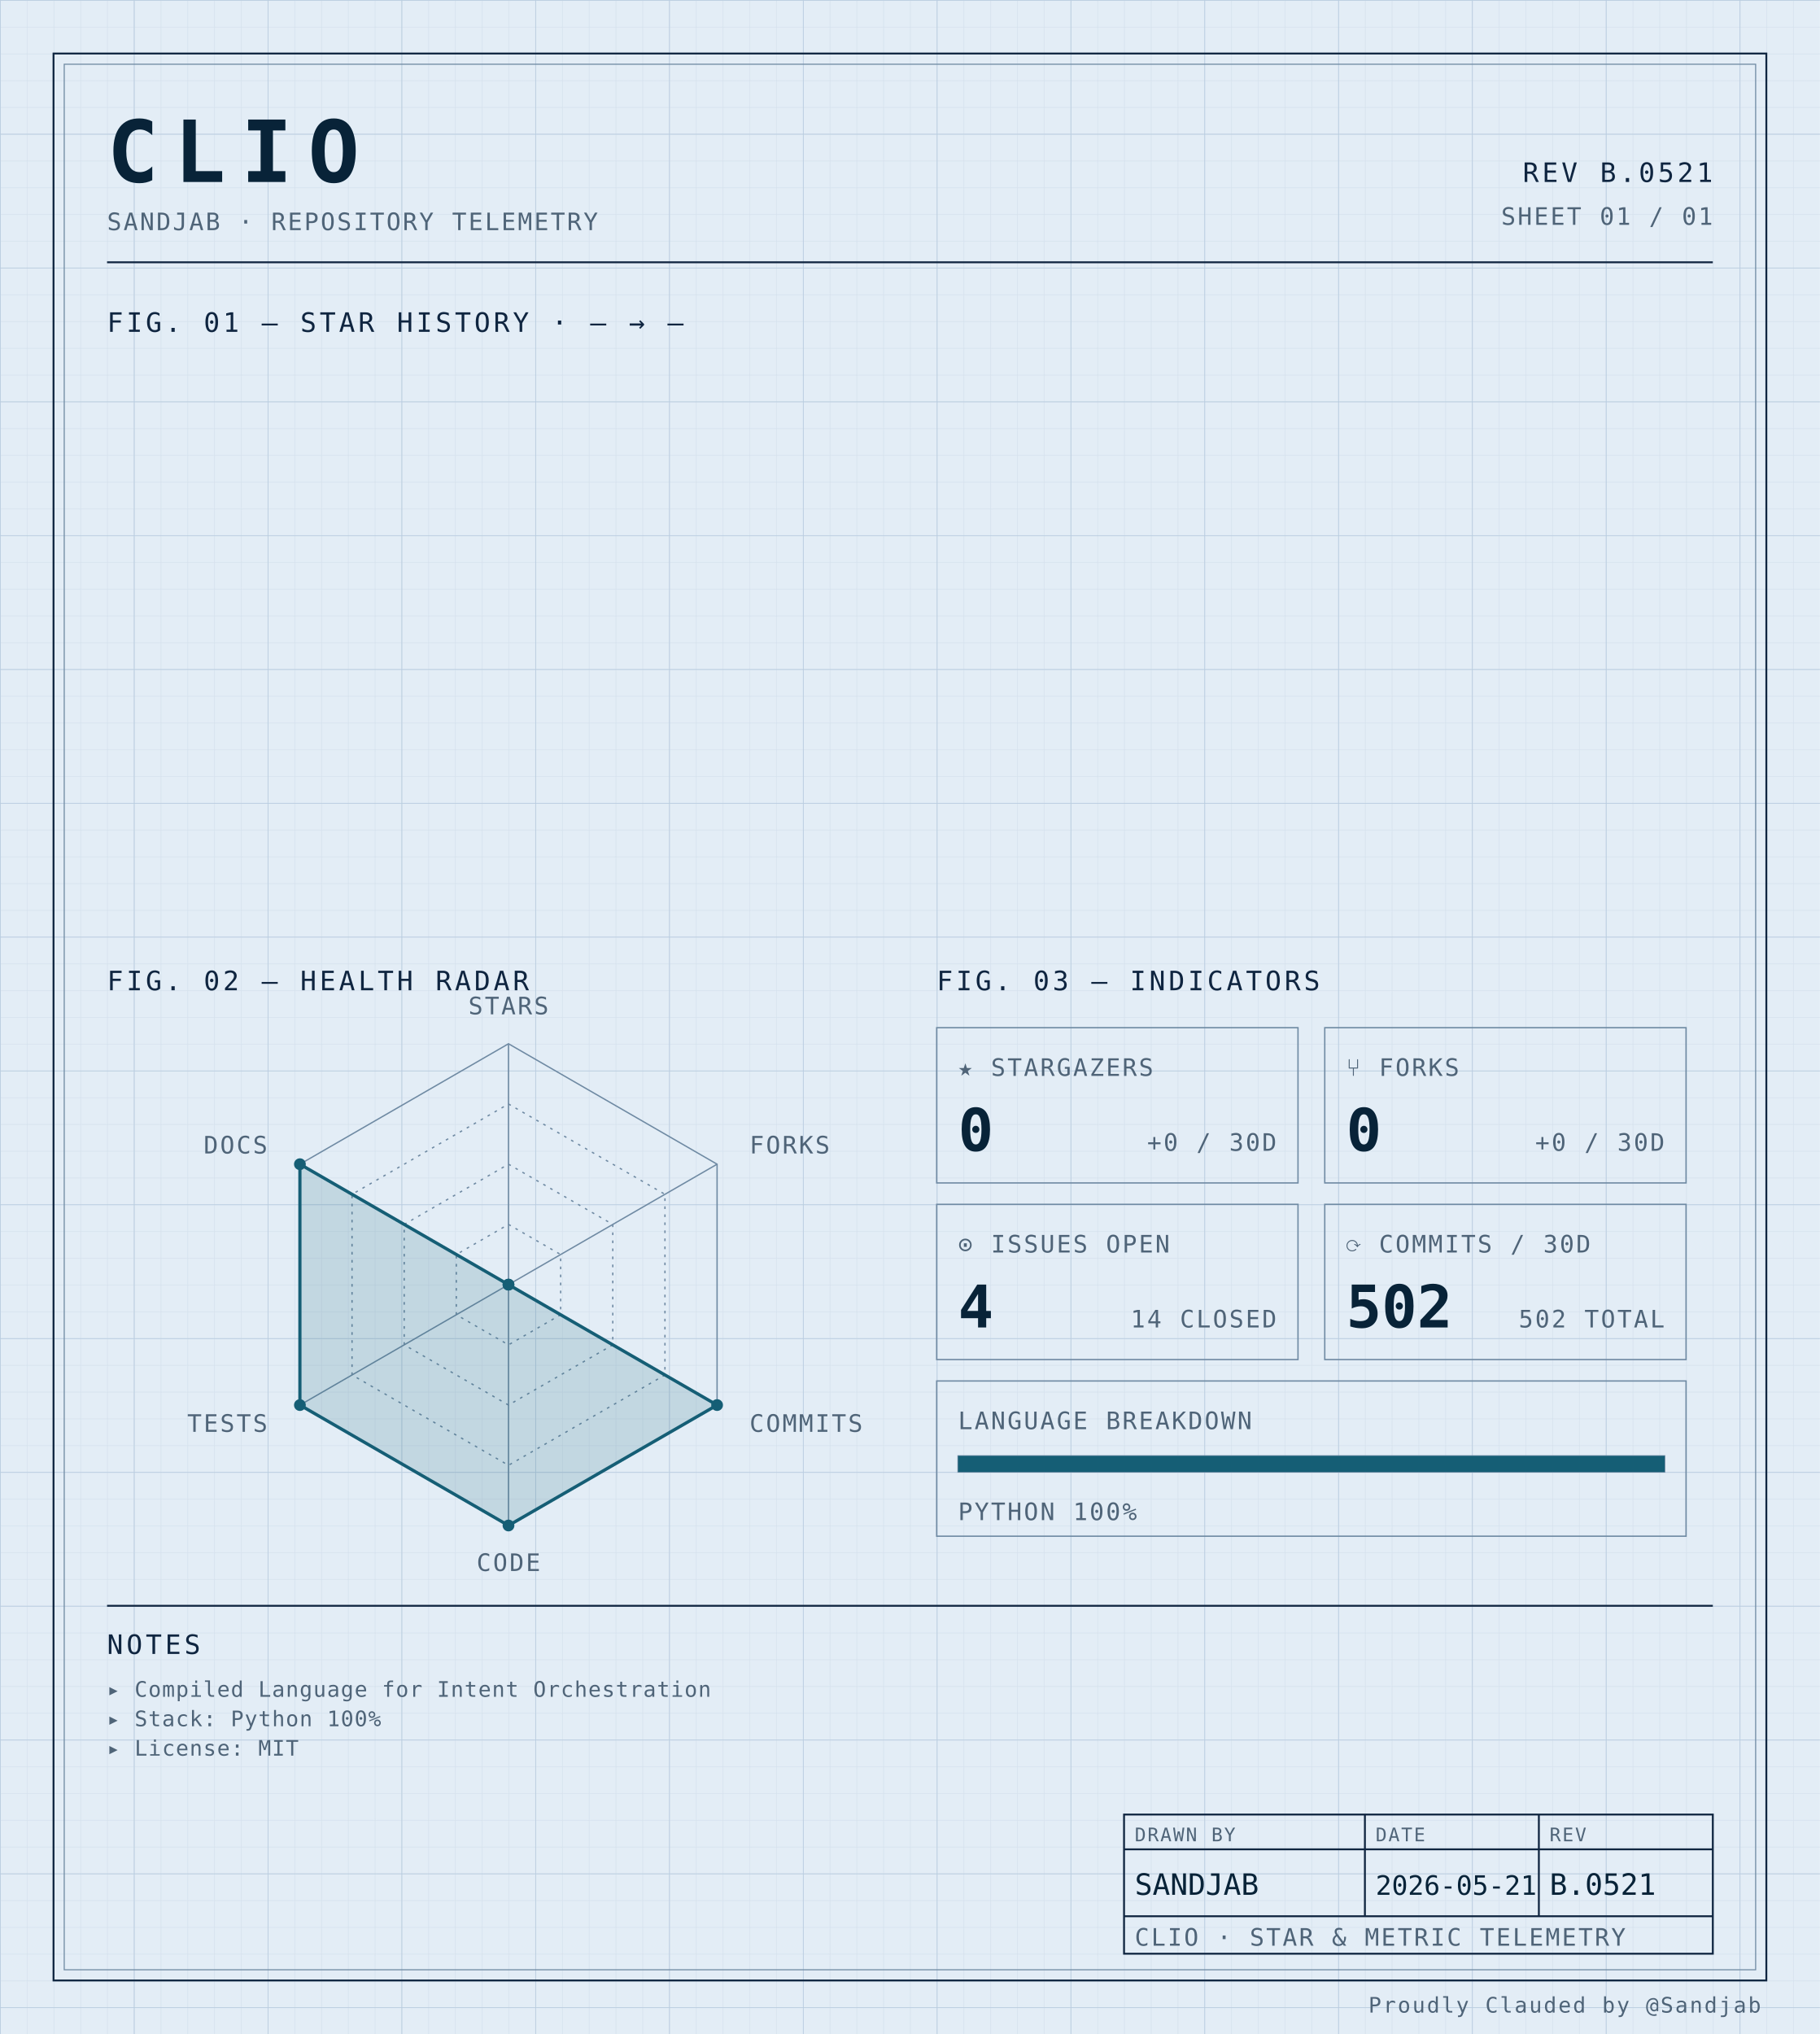
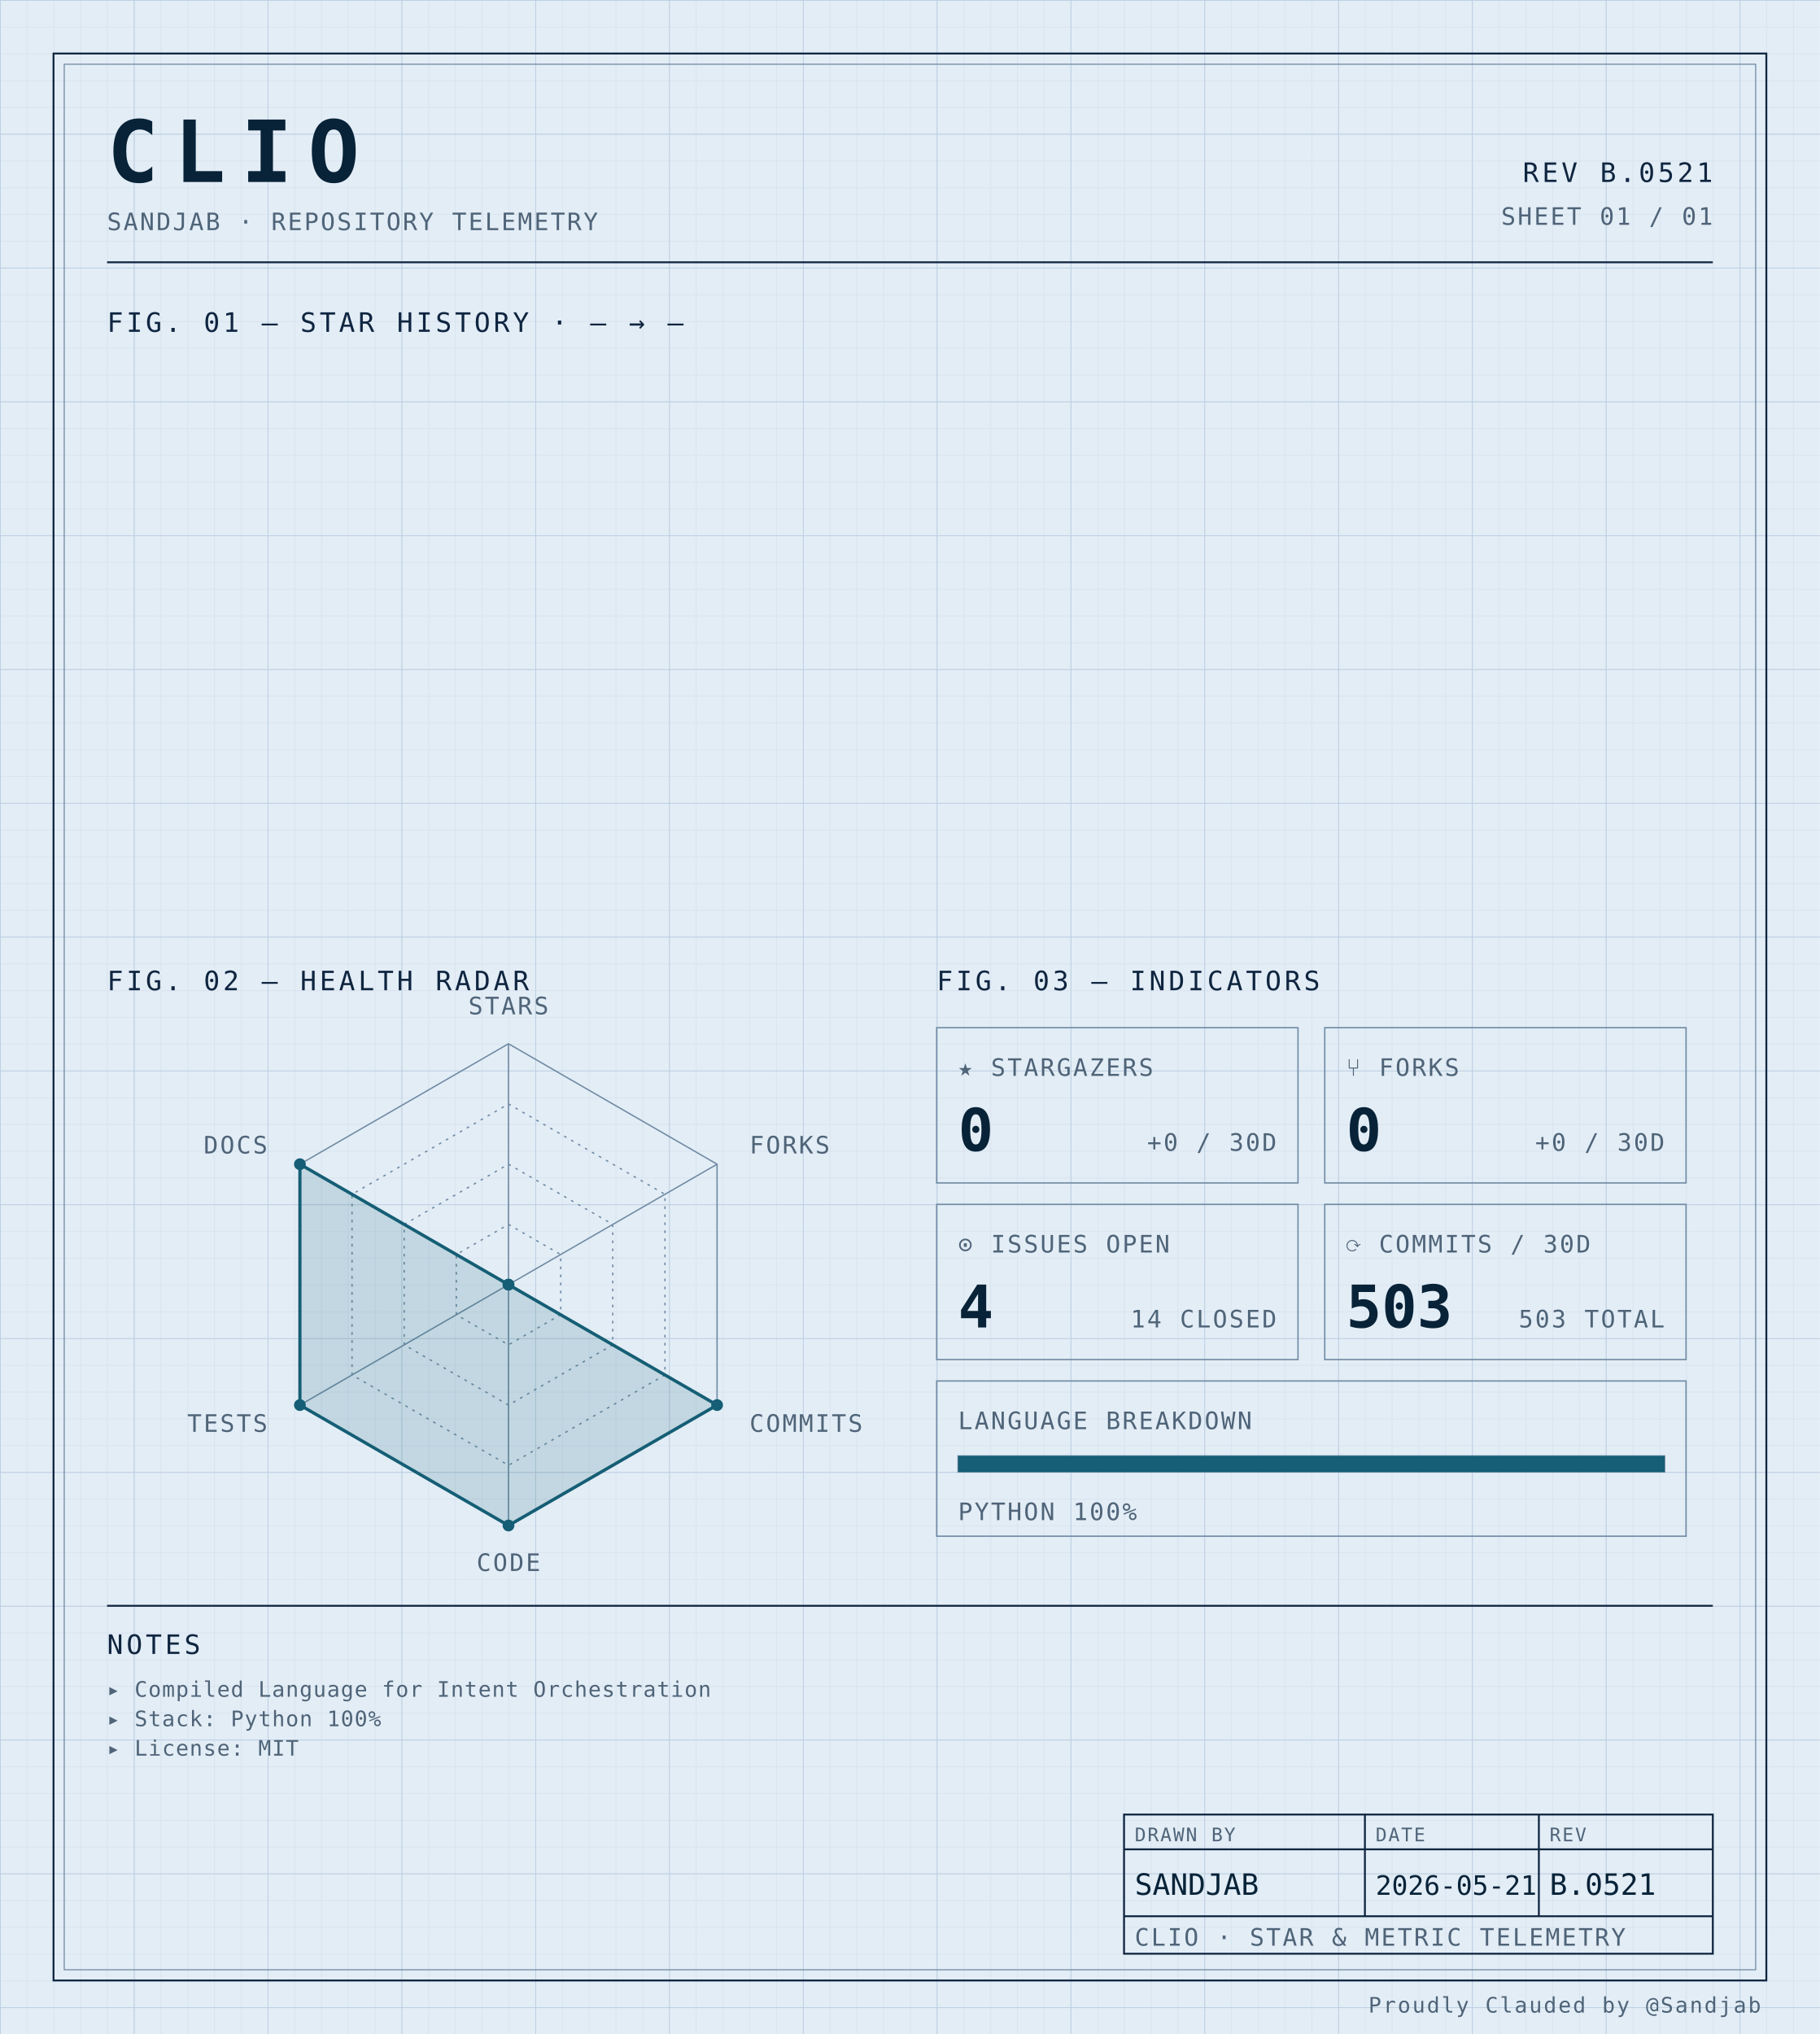
<svg xmlns="http://www.w3.org/2000/svg" width="100%" viewBox="0 0 680 760" role="img">
  <defs>
    <pattern id="grid-fine" width="10" height="10" patternUnits="userSpaceOnUse">
      <path d="M10 0H0V10" fill="none" stroke="#d4e0ec" stroke-width="0.4" />
    </pattern>
    <pattern id="grid-major" width="50" height="50" patternUnits="userSpaceOnUse">
      <path d="M50 0H0V50" fill="none" stroke="#b8cce0" stroke-width="0.5" />
    </pattern>
  </defs>
  <rect x="0" y="0" width="680" height="760" fill="#e3edf6" />
  <rect x="0" y="0" width="680" height="760" fill="url(#grid-fine)" />
  <rect x="0" y="0" width="680" height="760" fill="url(#grid-major)" />
  <rect x="20" y="20" width="640" height="720" fill="none" stroke="#0f2540" stroke-width="0.7" />
  <rect x="24" y="24" width="632" height="712" fill="none" stroke="#6f8aa3" stroke-width="0.4" />
  <text x="40" y="68" font-family="ui-monospace, 'SF Mono', 'JetBrains Mono', 'Cascadia Code', Consolas, monospace" font-size="32" font-weight="700" fill="#082338" text-anchor="start" letter-spacing="0.18em">CLIO</text>
  <text x="40" y="86" font-family="ui-monospace, 'SF Mono', 'JetBrains Mono', 'Cascadia Code', Consolas, monospace" font-size="9" font-weight="400" fill="#4f6478" text-anchor="start" letter-spacing="0.08em">SANDJAB · REPOSITORY TELEMETRY</text>
  <text x="640" y="68" font-family="ui-monospace, 'SF Mono', 'JetBrains Mono', 'Cascadia Code', Consolas, monospace" font-size="10" font-weight="400" fill="#0f2540" text-anchor="end" letter-spacing="0.12em">REV B.0521</text>
  <text x="640" y="84" font-family="ui-monospace, 'SF Mono', 'JetBrains Mono', 'Cascadia Code', Consolas, monospace" font-size="9" font-weight="400" fill="#4f6478" text-anchor="end" letter-spacing="0.08em">SHEET 01 / 01</text>
  <line x1="40" y1="98" x2="640" y2="98" stroke="#0f2540" stroke-width="0.7" />
  <text x="40" y="124" font-family="ui-monospace, 'SF Mono', 'JetBrains Mono', 'Cascadia Code', Consolas, monospace" font-size="10" font-weight="400" fill="#0f2540" text-anchor="start" letter-spacing="0.12em">FIG. 01 — STAR HISTORY · — → —</text>
  <text x="40" y="370" font-family="ui-monospace, 'SF Mono', 'JetBrains Mono', 'Cascadia Code', Consolas, monospace" font-size="10" font-weight="400" fill="#0f2540" text-anchor="start" letter-spacing="0.12em">FIG. 02 — HEALTH RADAR</text>
  <g transform="translate(190 480)">
    <polygon points="0.00,-90.00 77.94,-45.00 77.94,45.00 0.00,90.00 -77.94,45.00 -77.94,-45.00" fill="none" stroke="#6f8aa3" stroke-width="0.5" />
    <polygon points="0.00,-67.50 58.46,-33.75 58.46,33.75 0.00,67.50 -58.46,33.75 -58.46,-33.75" fill="none" stroke="#6f8aa3" stroke-width="0.5" stroke-dasharray="1,2" />
    <polygon points="0.00,-45.00 38.97,-22.50 38.97,22.50 0.00,45.00 -38.97,22.50 -38.97,-22.50" fill="none" stroke="#6f8aa3" stroke-width="0.5" stroke-dasharray="1,2" />
    <polygon points="0.00,-22.50 19.49,-11.25 19.49,11.25 0.00,22.50 -19.49,11.25 -19.49,-11.25" fill="none" stroke="#6f8aa3" stroke-width="0.5" stroke-dasharray="1,2" />
    <line x1="0" y1="0" x2="0.00" y2="-90.00" stroke="#6f8aa3" stroke-width="0.5" />
    <line x1="0" y1="0" x2="77.94" y2="-45.00" stroke="#6f8aa3" stroke-width="0.5" />
    <line x1="0" y1="0" x2="77.94" y2="45.00" stroke="#6f8aa3" stroke-width="0.5" />
    <line x1="0" y1="0" x2="0.00" y2="90.00" stroke="#6f8aa3" stroke-width="0.5" />
    <line x1="0" y1="0" x2="-77.94" y2="45.00" stroke="#6f8aa3" stroke-width="0.5" />
    <line x1="0" y1="0" x2="-77.94" y2="-45.00" stroke="#6f8aa3" stroke-width="0.5" />
    <polygon points="0.00,0.00 0.00,0.00 77.94,45.00 0.00,90.00 -77.94,45.00 -77.94,-45.00" fill="#155e75" fill-opacity="0.16" stroke="#155e75" stroke-width="1.2" />
    <circle cx="0.00" cy="0.00" r="2.2" fill="#155e75" />
    <circle cx="0.00" cy="0.00" r="2.2" fill="#155e75" />
    <circle cx="77.94" cy="45.00" r="2.2" fill="#155e75" />
    <circle cx="0.00" cy="90.00" r="2.2" fill="#155e75" />
    <circle cx="-77.94" cy="45.00" r="2.2" fill="#155e75" />
    <circle cx="-77.94" cy="-45.00" r="2.2" fill="#155e75" />
    <text x="6.3681633555662356e-15" y="-101" font-family="ui-monospace, 'SF Mono', 'JetBrains Mono', 'Cascadia Code', Consolas, monospace" font-size="9" font-weight="400" fill="#4f6478" text-anchor="middle" letter-spacing="0.08em">STARS</text>
    <text x="90.067" y="-49" font-family="ui-monospace, 'SF Mono', 'JetBrains Mono', 'Cascadia Code', Consolas, monospace" font-size="9" font-weight="400" fill="#4f6478" text-anchor="start" letter-spacing="0.08em">FORKS</text>
    <text x="90.067" y="55" font-family="ui-monospace, 'SF Mono', 'JetBrains Mono', 'Cascadia Code', Consolas, monospace" font-size="9" font-weight="400" fill="#4f6478" text-anchor="start" letter-spacing="0.08em">COMMITS</text>
    <text x="6.3681633555662356e-15" y="107" font-family="ui-monospace, 'SF Mono', 'JetBrains Mono', 'Cascadia Code', Consolas, monospace" font-size="9" font-weight="400" fill="#4f6478" text-anchor="middle" letter-spacing="0.08em">CODE</text>
    <text x="-90.067" y="55" font-family="ui-monospace, 'SF Mono', 'JetBrains Mono', 'Cascadia Code', Consolas, monospace" font-size="9" font-weight="400" fill="#4f6478" text-anchor="end" letter-spacing="0.08em">TESTS</text>
    <text x="-90.067" y="-49" font-family="ui-monospace, 'SF Mono', 'JetBrains Mono', 'Cascadia Code', Consolas, monospace" font-size="9" font-weight="400" fill="#4f6478" text-anchor="end" letter-spacing="0.08em">DOCS</text>
  </g>
  <text x="350" y="370" font-family="ui-monospace, 'SF Mono', 'JetBrains Mono', 'Cascadia Code', Consolas, monospace" font-size="10" font-weight="400" fill="#0f2540" text-anchor="start" letter-spacing="0.12em">FIG. 03 — INDICATORS</text>
  <rect x="350" y="384" width="135" height="58" fill="none" stroke="#6f8aa3" stroke-width="0.5" />
  <text x="358" y="402" font-family="ui-monospace, 'SF Mono', 'JetBrains Mono', 'Cascadia Code', Consolas, monospace" font-size="9" font-weight="400" fill="#4f6478" text-anchor="start" letter-spacing="0.08em">★ STARGAZERS</text>
  <text x="358" y="430" font-family="ui-monospace, 'SF Mono', 'JetBrains Mono', 'Cascadia Code', Consolas, monospace" font-size="22" font-weight="700" fill="#082338" text-anchor="start" letter-spacing="normal">0</text>
  <text x="477" y="430" font-family="ui-monospace, 'SF Mono', 'JetBrains Mono', 'Cascadia Code', Consolas, monospace" font-size="9" font-weight="400" fill="#4f6478" text-anchor="end" letter-spacing="0.08em">+0 / 30D</text>
  <rect x="495" y="384" width="135" height="58" fill="none" stroke="#6f8aa3" stroke-width="0.5" />
  <text x="503" y="402" font-family="ui-monospace, 'SF Mono', 'JetBrains Mono', 'Cascadia Code', Consolas, monospace" font-size="9" font-weight="400" fill="#4f6478" text-anchor="start" letter-spacing="0.08em">⑂ FORKS</text>
  <text x="503" y="430" font-family="ui-monospace, 'SF Mono', 'JetBrains Mono', 'Cascadia Code', Consolas, monospace" font-size="22" font-weight="700" fill="#082338" text-anchor="start" letter-spacing="normal">0</text>
  <text x="622" y="430" font-family="ui-monospace, 'SF Mono', 'JetBrains Mono', 'Cascadia Code', Consolas, monospace" font-size="9" font-weight="400" fill="#4f6478" text-anchor="end" letter-spacing="0.08em">+0 / 30D</text>
  <rect x="350" y="450" width="135" height="58" fill="none" stroke="#6f8aa3" stroke-width="0.5" />
  <text x="358" y="468" font-family="ui-monospace, 'SF Mono', 'JetBrains Mono', 'Cascadia Code', Consolas, monospace" font-size="9" font-weight="400" fill="#4f6478" text-anchor="start" letter-spacing="0.08em">⊙ ISSUES OPEN</text>
  <text x="358" y="496" font-family="ui-monospace, 'SF Mono', 'JetBrains Mono', 'Cascadia Code', Consolas, monospace" font-size="22" font-weight="700" fill="#082338" text-anchor="start" letter-spacing="normal">4</text>
  <text x="477" y="496" font-family="ui-monospace, 'SF Mono', 'JetBrains Mono', 'Cascadia Code', Consolas, monospace" font-size="9" font-weight="400" fill="#4f6478" text-anchor="end" letter-spacing="0.08em">14 CLOSED</text>
  <rect x="495" y="450" width="135" height="58" fill="none" stroke="#6f8aa3" stroke-width="0.5" />
  <text x="503" y="468" font-family="ui-monospace, 'SF Mono', 'JetBrains Mono', 'Cascadia Code', Consolas, monospace" font-size="9" font-weight="400" fill="#4f6478" text-anchor="start" letter-spacing="0.08em">⟳ COMMITS / 30D</text>
-   <text x="503" y="496" font-family="ui-monospace, 'SF Mono', 'JetBrains Mono', 'Cascadia Code', Consolas, monospace" font-size="22" font-weight="700" fill="#082338" text-anchor="start" letter-spacing="normal">502</text>
-   <text x="622" y="496" font-family="ui-monospace, 'SF Mono', 'JetBrains Mono', 'Cascadia Code', Consolas, monospace" font-size="9" font-weight="400" fill="#4f6478" text-anchor="end" letter-spacing="0.08em">502 TOTAL</text>
+   <text x="503" y="496" font-family="ui-monospace, 'SF Mono', 'JetBrains Mono', 'Cascadia Code', Consolas, monospace" font-size="22" font-weight="700" fill="#082338" text-anchor="start" letter-spacing="normal">503</text>
+   <text x="622" y="496" font-family="ui-monospace, 'SF Mono', 'JetBrains Mono', 'Cascadia Code', Consolas, monospace" font-size="9" font-weight="400" fill="#4f6478" text-anchor="end" letter-spacing="0.08em">503 TOTAL</text>
  <rect x="350" y="516" width="280" height="58" fill="none" stroke="#6f8aa3" stroke-width="0.5" />
  <text x="358" y="534" font-family="ui-monospace, 'SF Mono', 'JetBrains Mono', 'Cascadia Code', Consolas, monospace" font-size="9" font-weight="400" fill="#4f6478" text-anchor="start" letter-spacing="0.08em">LANGUAGE BREAKDOWN</text>
  <rect x="358" y="544" width="264" height="6" fill="none" stroke="#6f8aa3" stroke-width="0.5" />
  <rect x="358" y="544" width="264.00" height="6" fill="#155e75" />
  <text x="358" y="568" font-family="ui-monospace, 'SF Mono', 'JetBrains Mono', 'Cascadia Code', Consolas, monospace" font-size="9" font-weight="400" fill="#4f6478" text-anchor="start" letter-spacing="0.08em">PYTHON 100%</text>
  <line x1="40" y1="600" x2="640" y2="600" stroke="#0f2540" stroke-width="0.7" />
  <text x="40" y="618" font-family="ui-monospace, 'SF Mono', 'JetBrains Mono', 'Cascadia Code', Consolas, monospace" font-size="10" font-weight="400" fill="#0f2540" text-anchor="start" letter-spacing="0.12em">NOTES</text>
  <text x="40" y="634" font-family="ui-monospace, 'SF Mono', 'JetBrains Mono', 'Cascadia Code', Consolas, monospace" font-size="8" font-weight="400" fill="#4f6478" text-anchor="start" letter-spacing="0.04em">▸ Compiled Language for Intent Orchestration</text>
  <text x="40" y="645" font-family="ui-monospace, 'SF Mono', 'JetBrains Mono', 'Cascadia Code', Consolas, monospace" font-size="8" font-weight="400" fill="#4f6478" text-anchor="start" letter-spacing="0.04em">▸ Stack: Python 100%</text>
  <text x="40" y="656" font-family="ui-monospace, 'SF Mono', 'JetBrains Mono', 'Cascadia Code', Consolas, monospace" font-size="8" font-weight="400" fill="#4f6478" text-anchor="start" letter-spacing="0.04em">▸ License: MIT</text>
  <rect x="420" y="678" width="220" height="52" fill="none" stroke="#0f2540" stroke-width="0.7" />
  <line x1="420" y1="691" x2="640" y2="691" stroke="#0f2540" stroke-width="0.7" />
  <line x1="420" y1="716" x2="640" y2="716" stroke="#0f2540" stroke-width="0.7" />
  <line x1="510" y1="678" x2="510" y2="716" stroke="#0f2540" stroke-width="0.7" />
  <line x1="575" y1="678" x2="575" y2="716" stroke="#0f2540" stroke-width="0.7" />
  <text x="424" y="688" font-family="ui-monospace, 'SF Mono', 'JetBrains Mono', 'Cascadia Code', Consolas, monospace" font-size="7" font-weight="400" fill="#4f6478" text-anchor="start" letter-spacing="0.08em">DRAWN BY</text>
  <text x="514" y="688" font-family="ui-monospace, 'SF Mono', 'JetBrains Mono', 'Cascadia Code', Consolas, monospace" font-size="7" font-weight="400" fill="#4f6478" text-anchor="start" letter-spacing="0.08em">DATE</text>
  <text x="579" y="688" font-family="ui-monospace, 'SF Mono', 'JetBrains Mono', 'Cascadia Code', Consolas, monospace" font-size="7" font-weight="400" fill="#4f6478" text-anchor="start" letter-spacing="0.08em">REV</text>
  <text x="424" y="708" font-family="ui-monospace, 'SF Mono', 'JetBrains Mono', 'Cascadia Code', Consolas, monospace" font-size="11" font-weight="400" fill="#082338" text-anchor="start" letter-spacing="normal">SANDJAB</text>
  <text x="514" y="708" font-family="ui-monospace, 'SF Mono', 'JetBrains Mono', 'Cascadia Code', Consolas, monospace" font-size="10" font-weight="400" fill="#082338" text-anchor="start" letter-spacing="normal">2026-05-21</text>
  <text x="579" y="708" font-family="ui-monospace, 'SF Mono', 'JetBrains Mono', 'Cascadia Code', Consolas, monospace" font-size="11" font-weight="400" fill="#082338" text-anchor="start" letter-spacing="normal">B.0521</text>
  <text x="424" y="727" font-family="ui-monospace, 'SF Mono', 'JetBrains Mono', 'Cascadia Code', Consolas, monospace" font-size="9" font-weight="400" fill="#4f6478" text-anchor="start" letter-spacing="0.08em">CLIO · STAR &amp; METRIC TELEMETRY</text>
  <text x="658" y="752" font-family="ui-monospace, 'SF Mono', 'JetBrains Mono', 'Cascadia Code', Consolas, monospace" font-size="8" font-weight="400" fill="#4f6478" text-anchor="end" letter-spacing="0.08em">Proudly Clauded by @Sandjab</text>
</svg>
